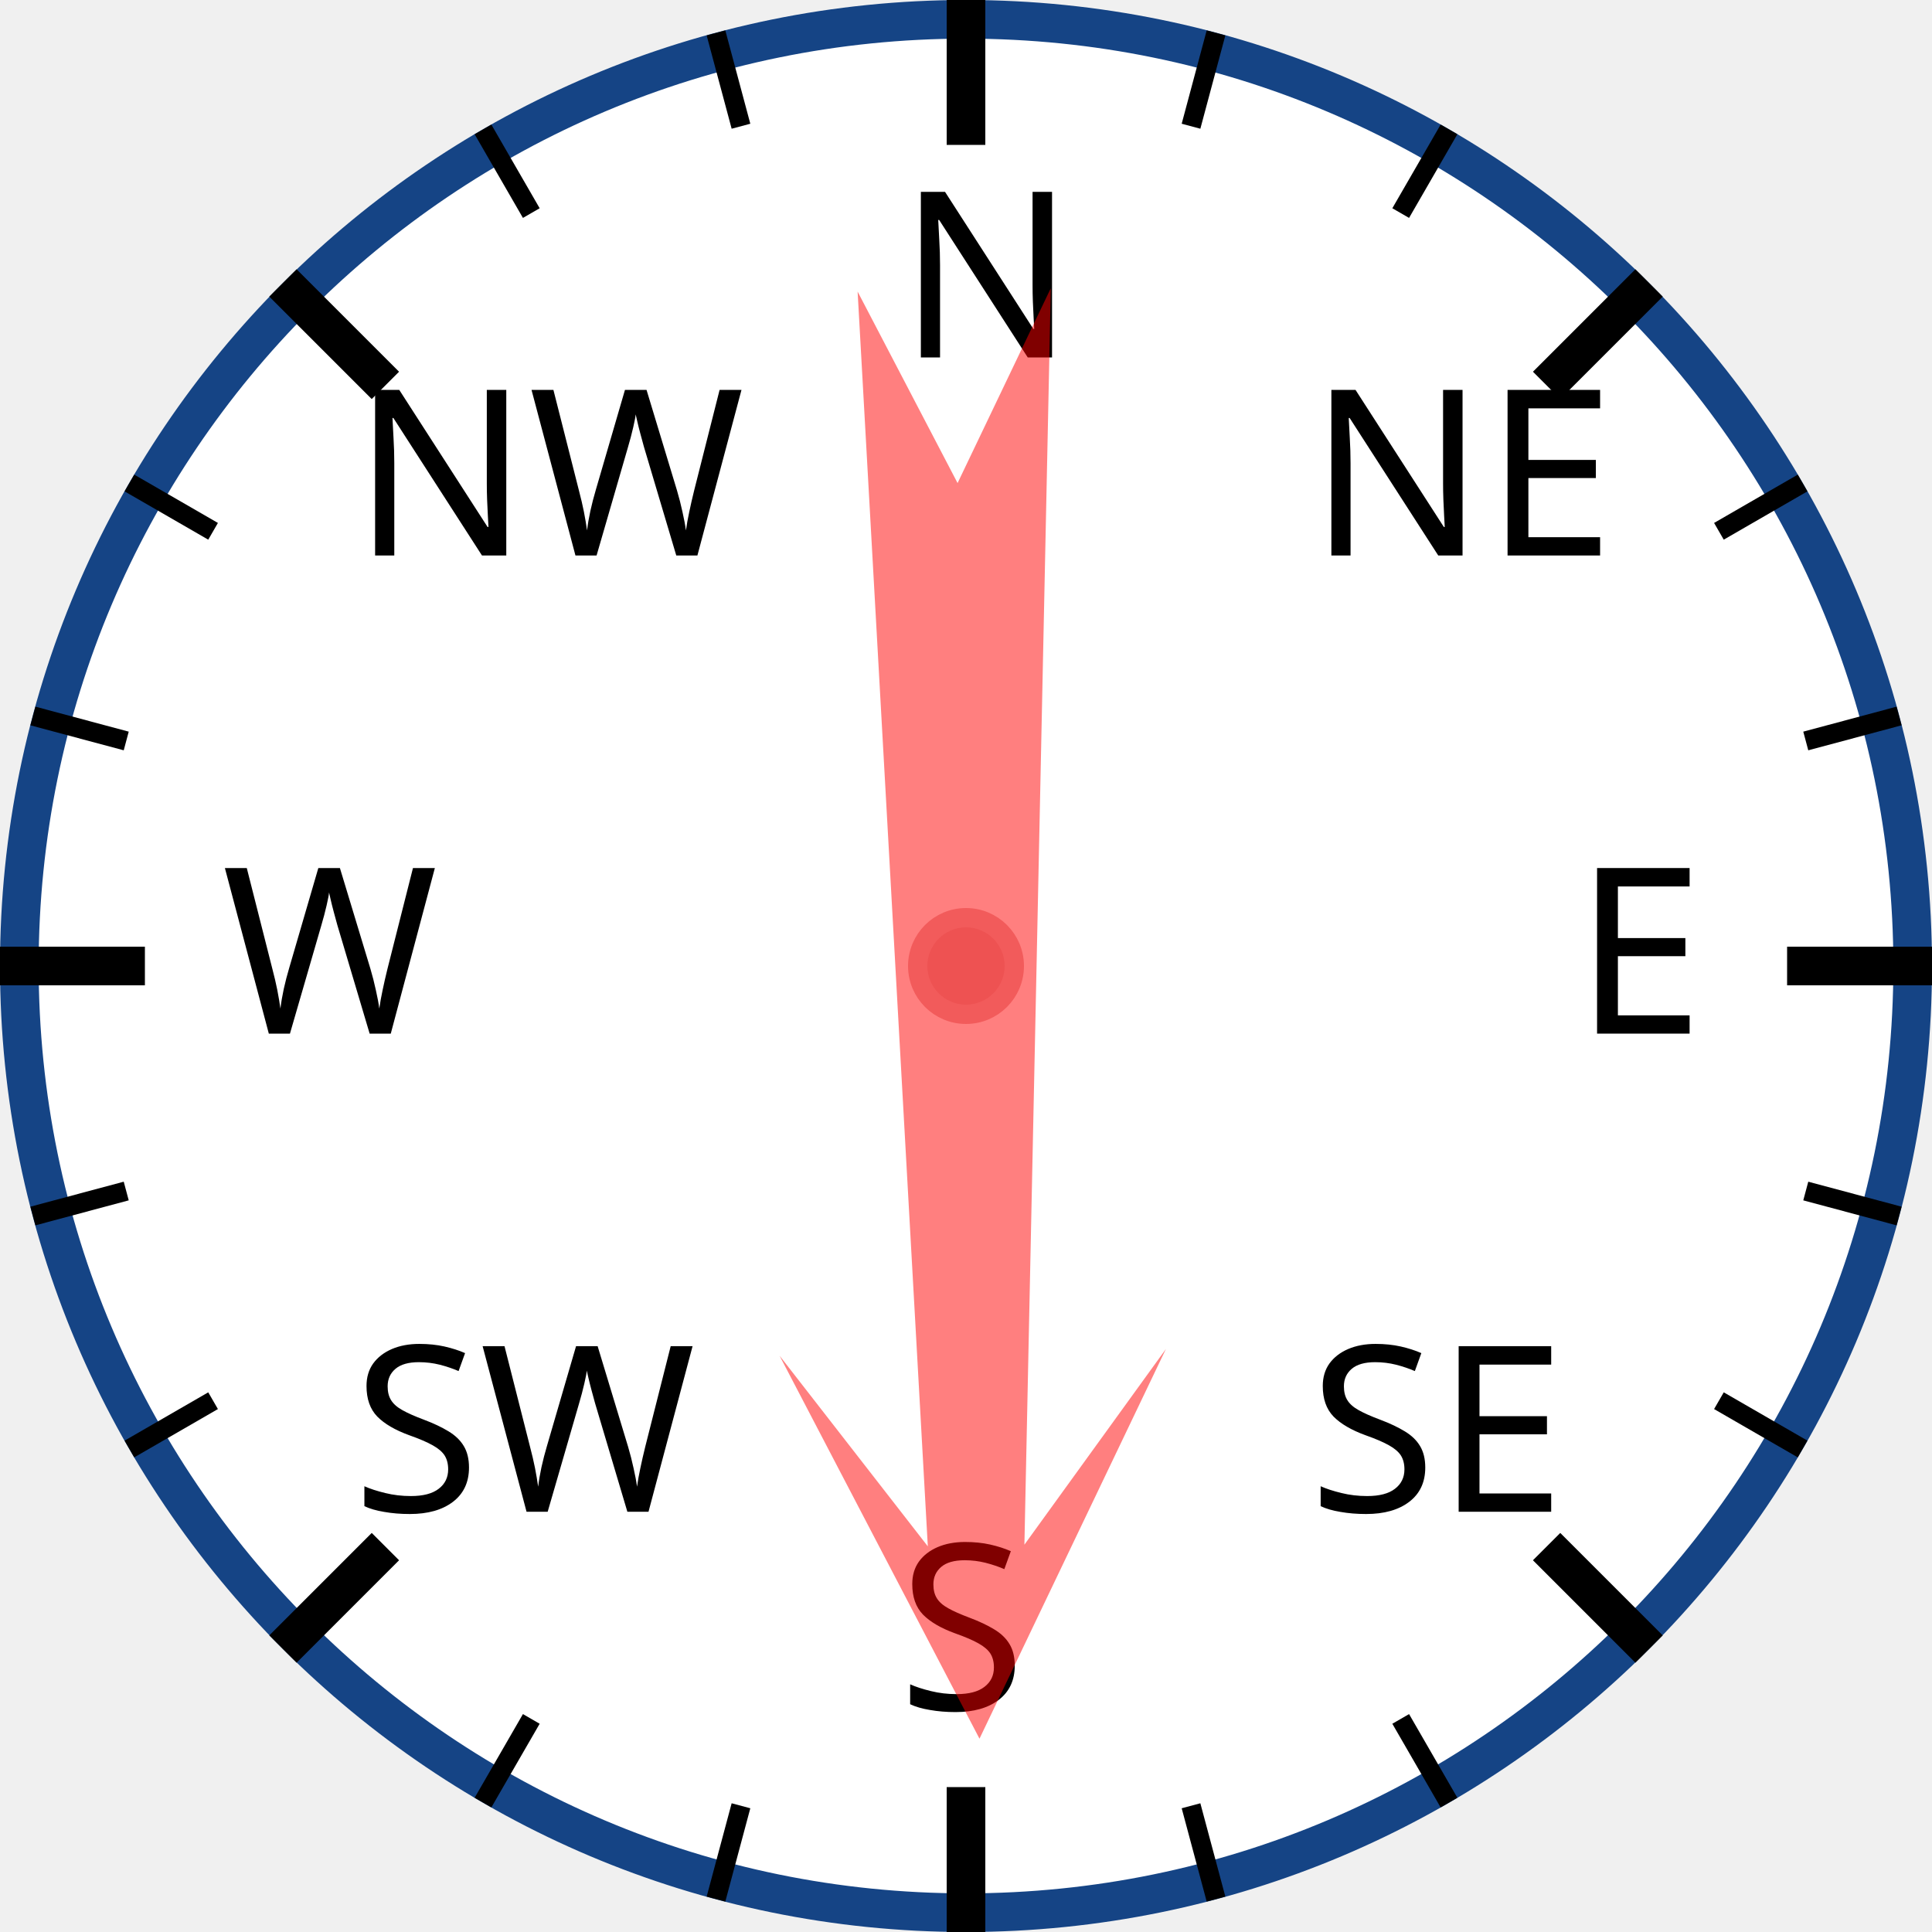
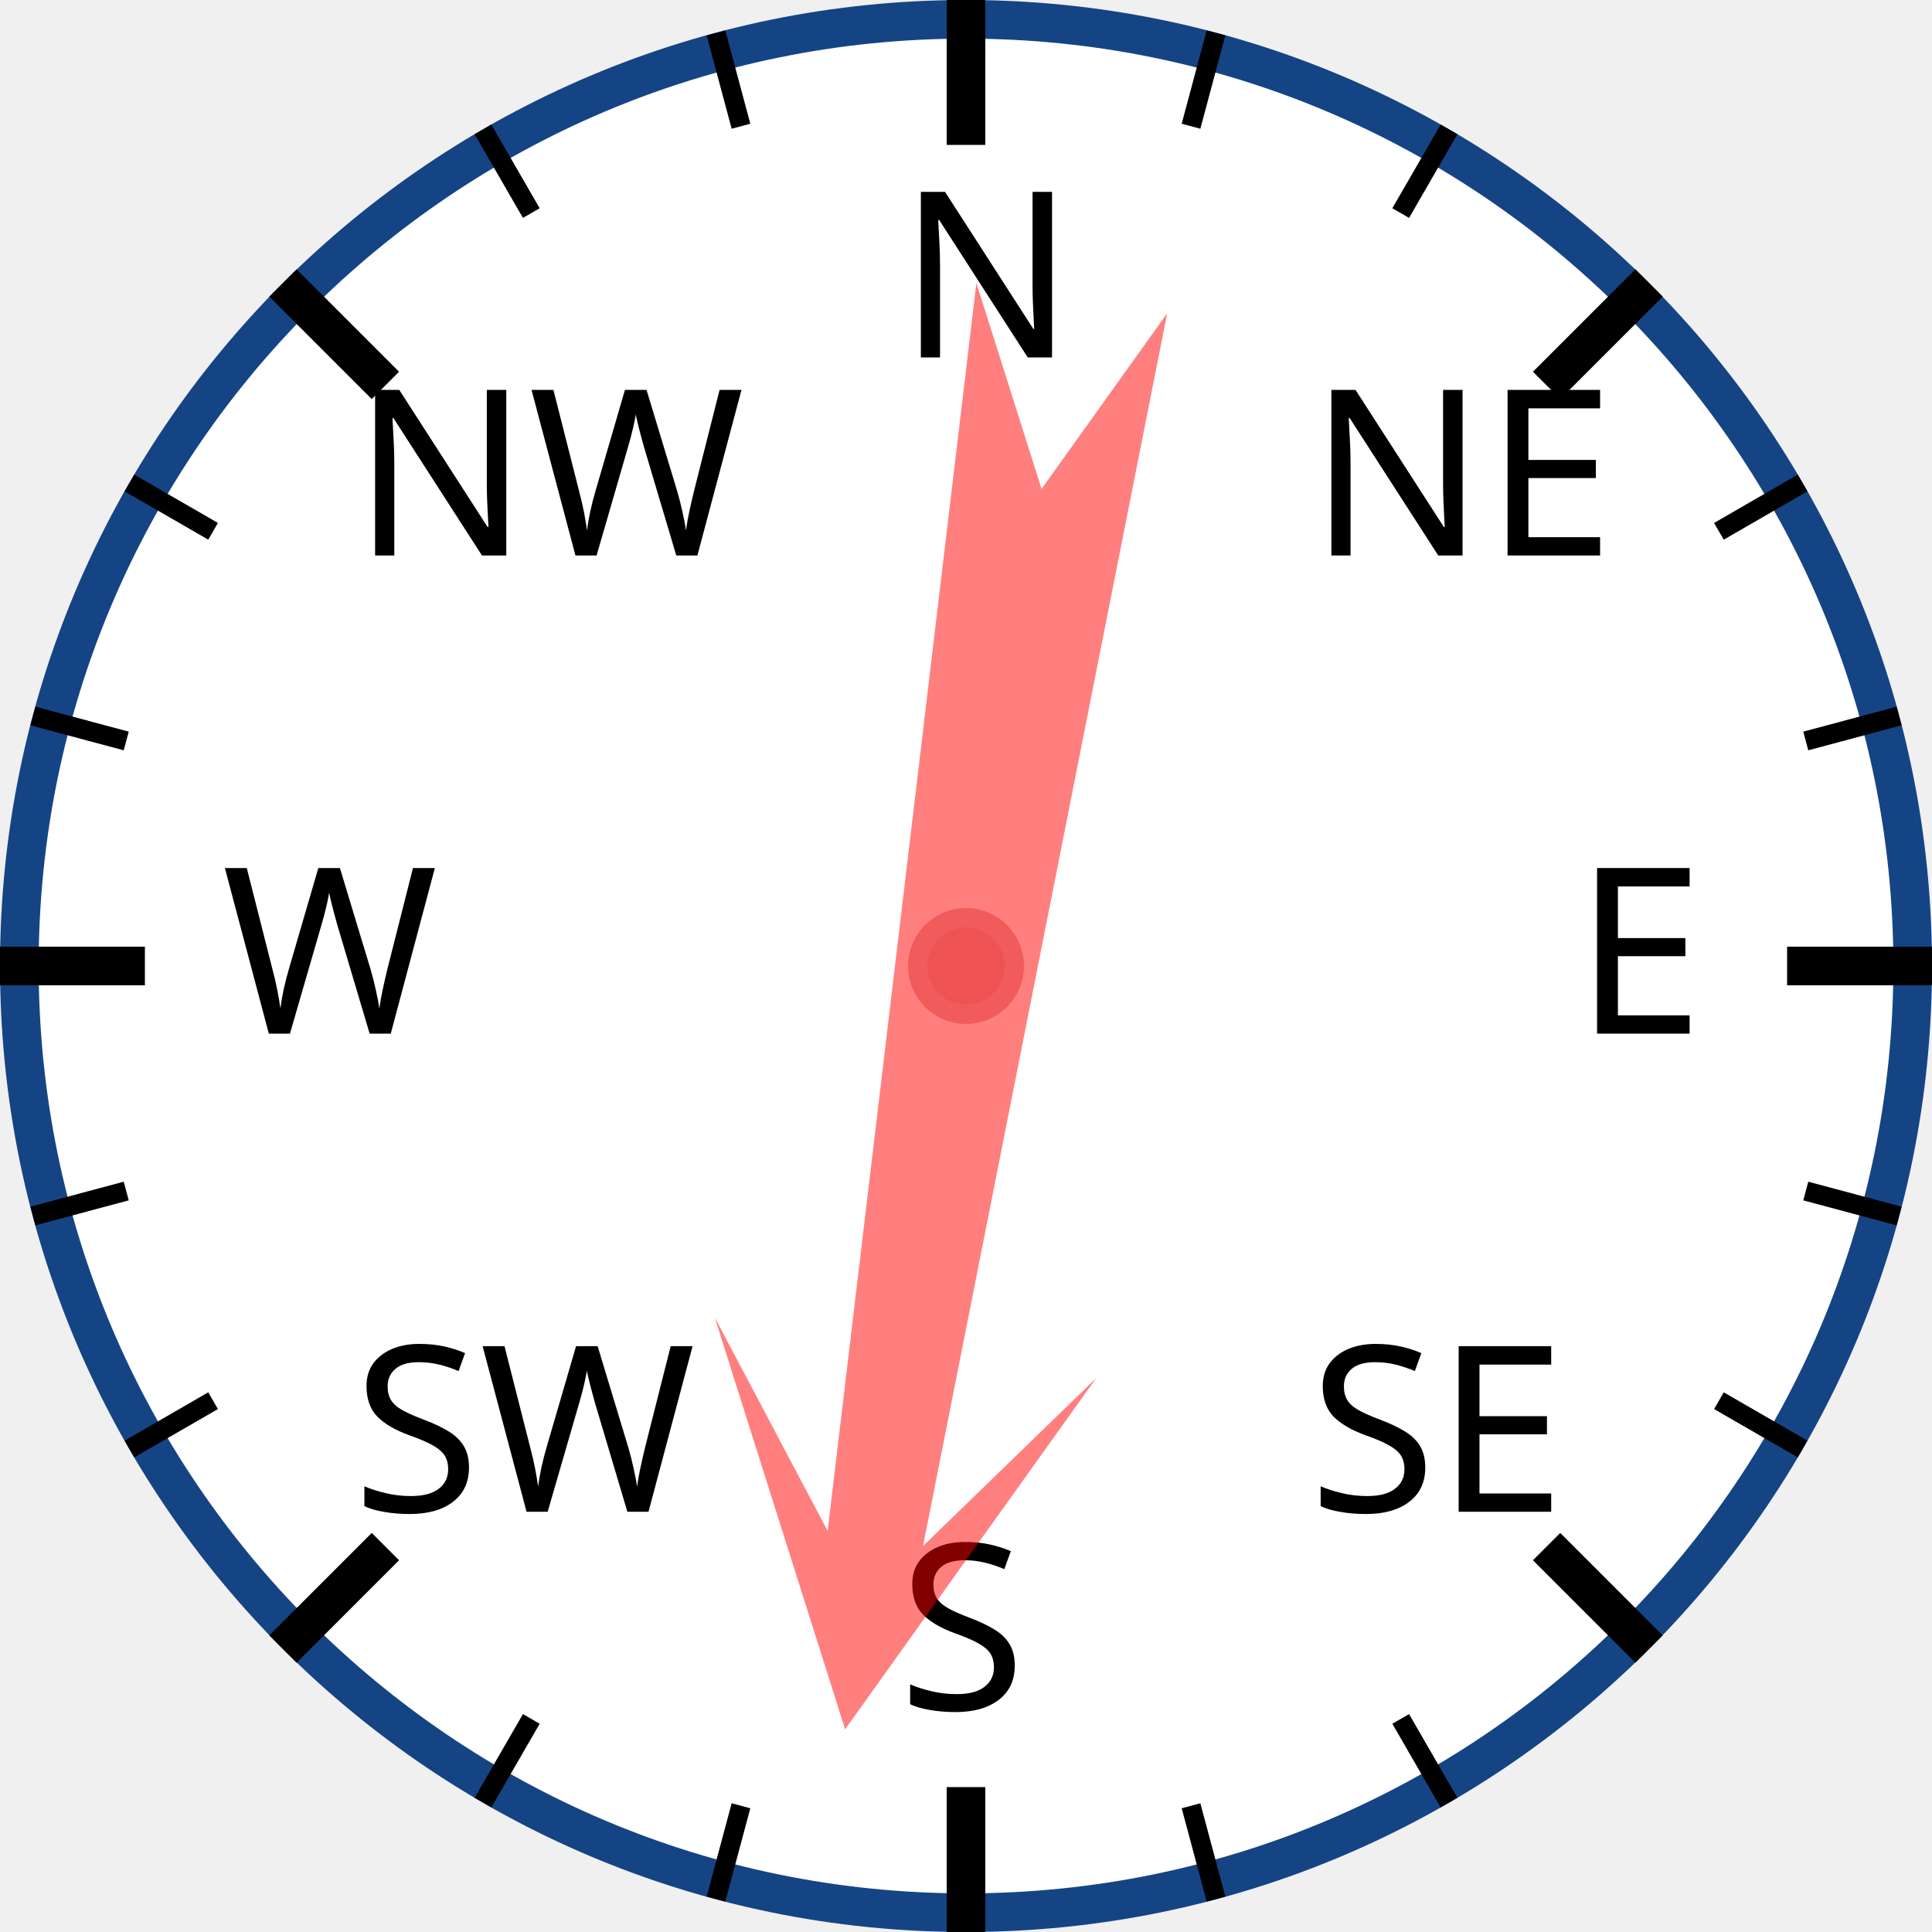
<svg xmlns="http://www.w3.org/2000/svg" width="120px" height="120px" viewBox="0 0 200 200">
  <circle cx="100" cy="100" r="98" style="fill: white; stroke: #154485; stroke-width: 4;" />
  <text x="93.0" y="37.0" style="font-family: sans-serif; font-size: 18pt;">N</text>
  <line x1="100.0" y1="0.0" x2="100.0" y2="15.0" style="stroke: black; stroke-width: 4;" />
  <line x1="74.118" y1="3.407" x2="76.706" y2="13.067" style="stroke: black; stroke-width: 2;" />
  <line x1="50" y1="13.397" x2="55" y2="22.058" style="stroke: black; stroke-width: 2;" />
  <text x="36.503" y="57.503" style="font-family: sans-serif; font-size: 18pt;">NW</text>
  <line x1="29.289" y1="29.289" x2="39.896" y2="39.896" style="stroke: black; stroke-width: 4;" />
  <line x1="13.397" y1="50" x2="22.058" y2="55" style="stroke: black; stroke-width: 2;" />
  <line x1="3.407" y1="74.118" x2="13.067" y2="76.706" style="stroke: black; stroke-width: 2;" />
  <text x="23.0" y="107.0" style="font-family: sans-serif; font-size: 18pt;">W</text>
  <line x1="0.0" y1="100.0" x2="15.0" y2="100.0" style="stroke: black; stroke-width: 4;" />
  <line x1="3.407" y1="125.882" x2="13.067" y2="123.294" style="stroke: black; stroke-width: 2;" />
  <line x1="13.397" y1="150" x2="22.058" y2="145" style="stroke: black; stroke-width: 2;" />
  <text x="36.503" y="156.497" style="font-family: sans-serif; font-size: 18pt;">SW</text>
  <line x1="29.289" y1="170.711" x2="39.896" y2="160.104" style="stroke: black; stroke-width: 4;" />
  <line x1="50" y1="186.603" x2="55" y2="177.942" style="stroke: black; stroke-width: 2;" />
  <line x1="74.118" y1="196.593" x2="76.706" y2="186.933" style="stroke: black; stroke-width: 2;" />
  <text x="93" y="177.0" style="font-family: sans-serif; font-size: 18pt;">S</text>
  <line x1="100" y1="200.0" x2="100" y2="185.0" style="stroke: black; stroke-width: 4;" />
  <line x1="125.882" y1="196.593" x2="123.294" y2="186.933" style="stroke: black; stroke-width: 2;" />
  <line x1="150.0" y1="186.603" x2="145.0" y2="177.942" style="stroke: black; stroke-width: 2;" />
  <text x="135.497" y="156.497" style="font-family: sans-serif; font-size: 18pt;">SE</text>
  <line x1="170.711" y1="170.711" x2="160.104" y2="160.104" style="stroke: black; stroke-width: 4;" />
  <line x1="186.603" y1="150" x2="177.942" y2="145" style="stroke: black; stroke-width: 2;" />
  <line x1="196.593" y1="125.882" x2="186.933" y2="123.294" style="stroke: black; stroke-width: 2;" />
  <text x="163.0" y="107" style="font-family: sans-serif; font-size: 18pt;">E</text>
  <line x1="200.0" y1="100" x2="185.0" y2="100" style="stroke: black; stroke-width: 4;" />
  <line x1="196.593" y1="74.118" x2="186.933" y2="76.706" style="stroke: black; stroke-width: 2;" />
  <line x1="186.603" y1="50" x2="177.942" y2="55" style="stroke: black; stroke-width: 2;" />
  <text x="135.497" y="57.503" style="font-family: sans-serif; font-size: 18pt;">NE</text>
  <line x1="170.711" y1="29.289" x2="160.104" y2="39.896" style="stroke: black; stroke-width: 4;" />
  <line x1="150" y1="13.397" x2="145" y2="22.058" style="stroke: black; stroke-width: 2;" />
  <line x1="125.882" y1="3.407" x2="123.294" y2="13.067" style="stroke: black; stroke-width: 2;" />
-   <polygon points="100 20 120 60 105 40 110 170 100 150 90 170 95 40 80 60" style="fill: red; fill-opacity: 0.5;" transform="rotate(179,100,100)" />
+   <polygon points="100 20 120 60 105 40 110 170 100 150 90 170 95 40 80 60" style="fill: red; fill-opacity: 0.5;" transform="rotate(189,100,100)" />
  <circle cx="100" cy="100" r="5" style="fill: #EE5252; stroke: #F25B5B; stroke-width: 2;" />
</svg>
